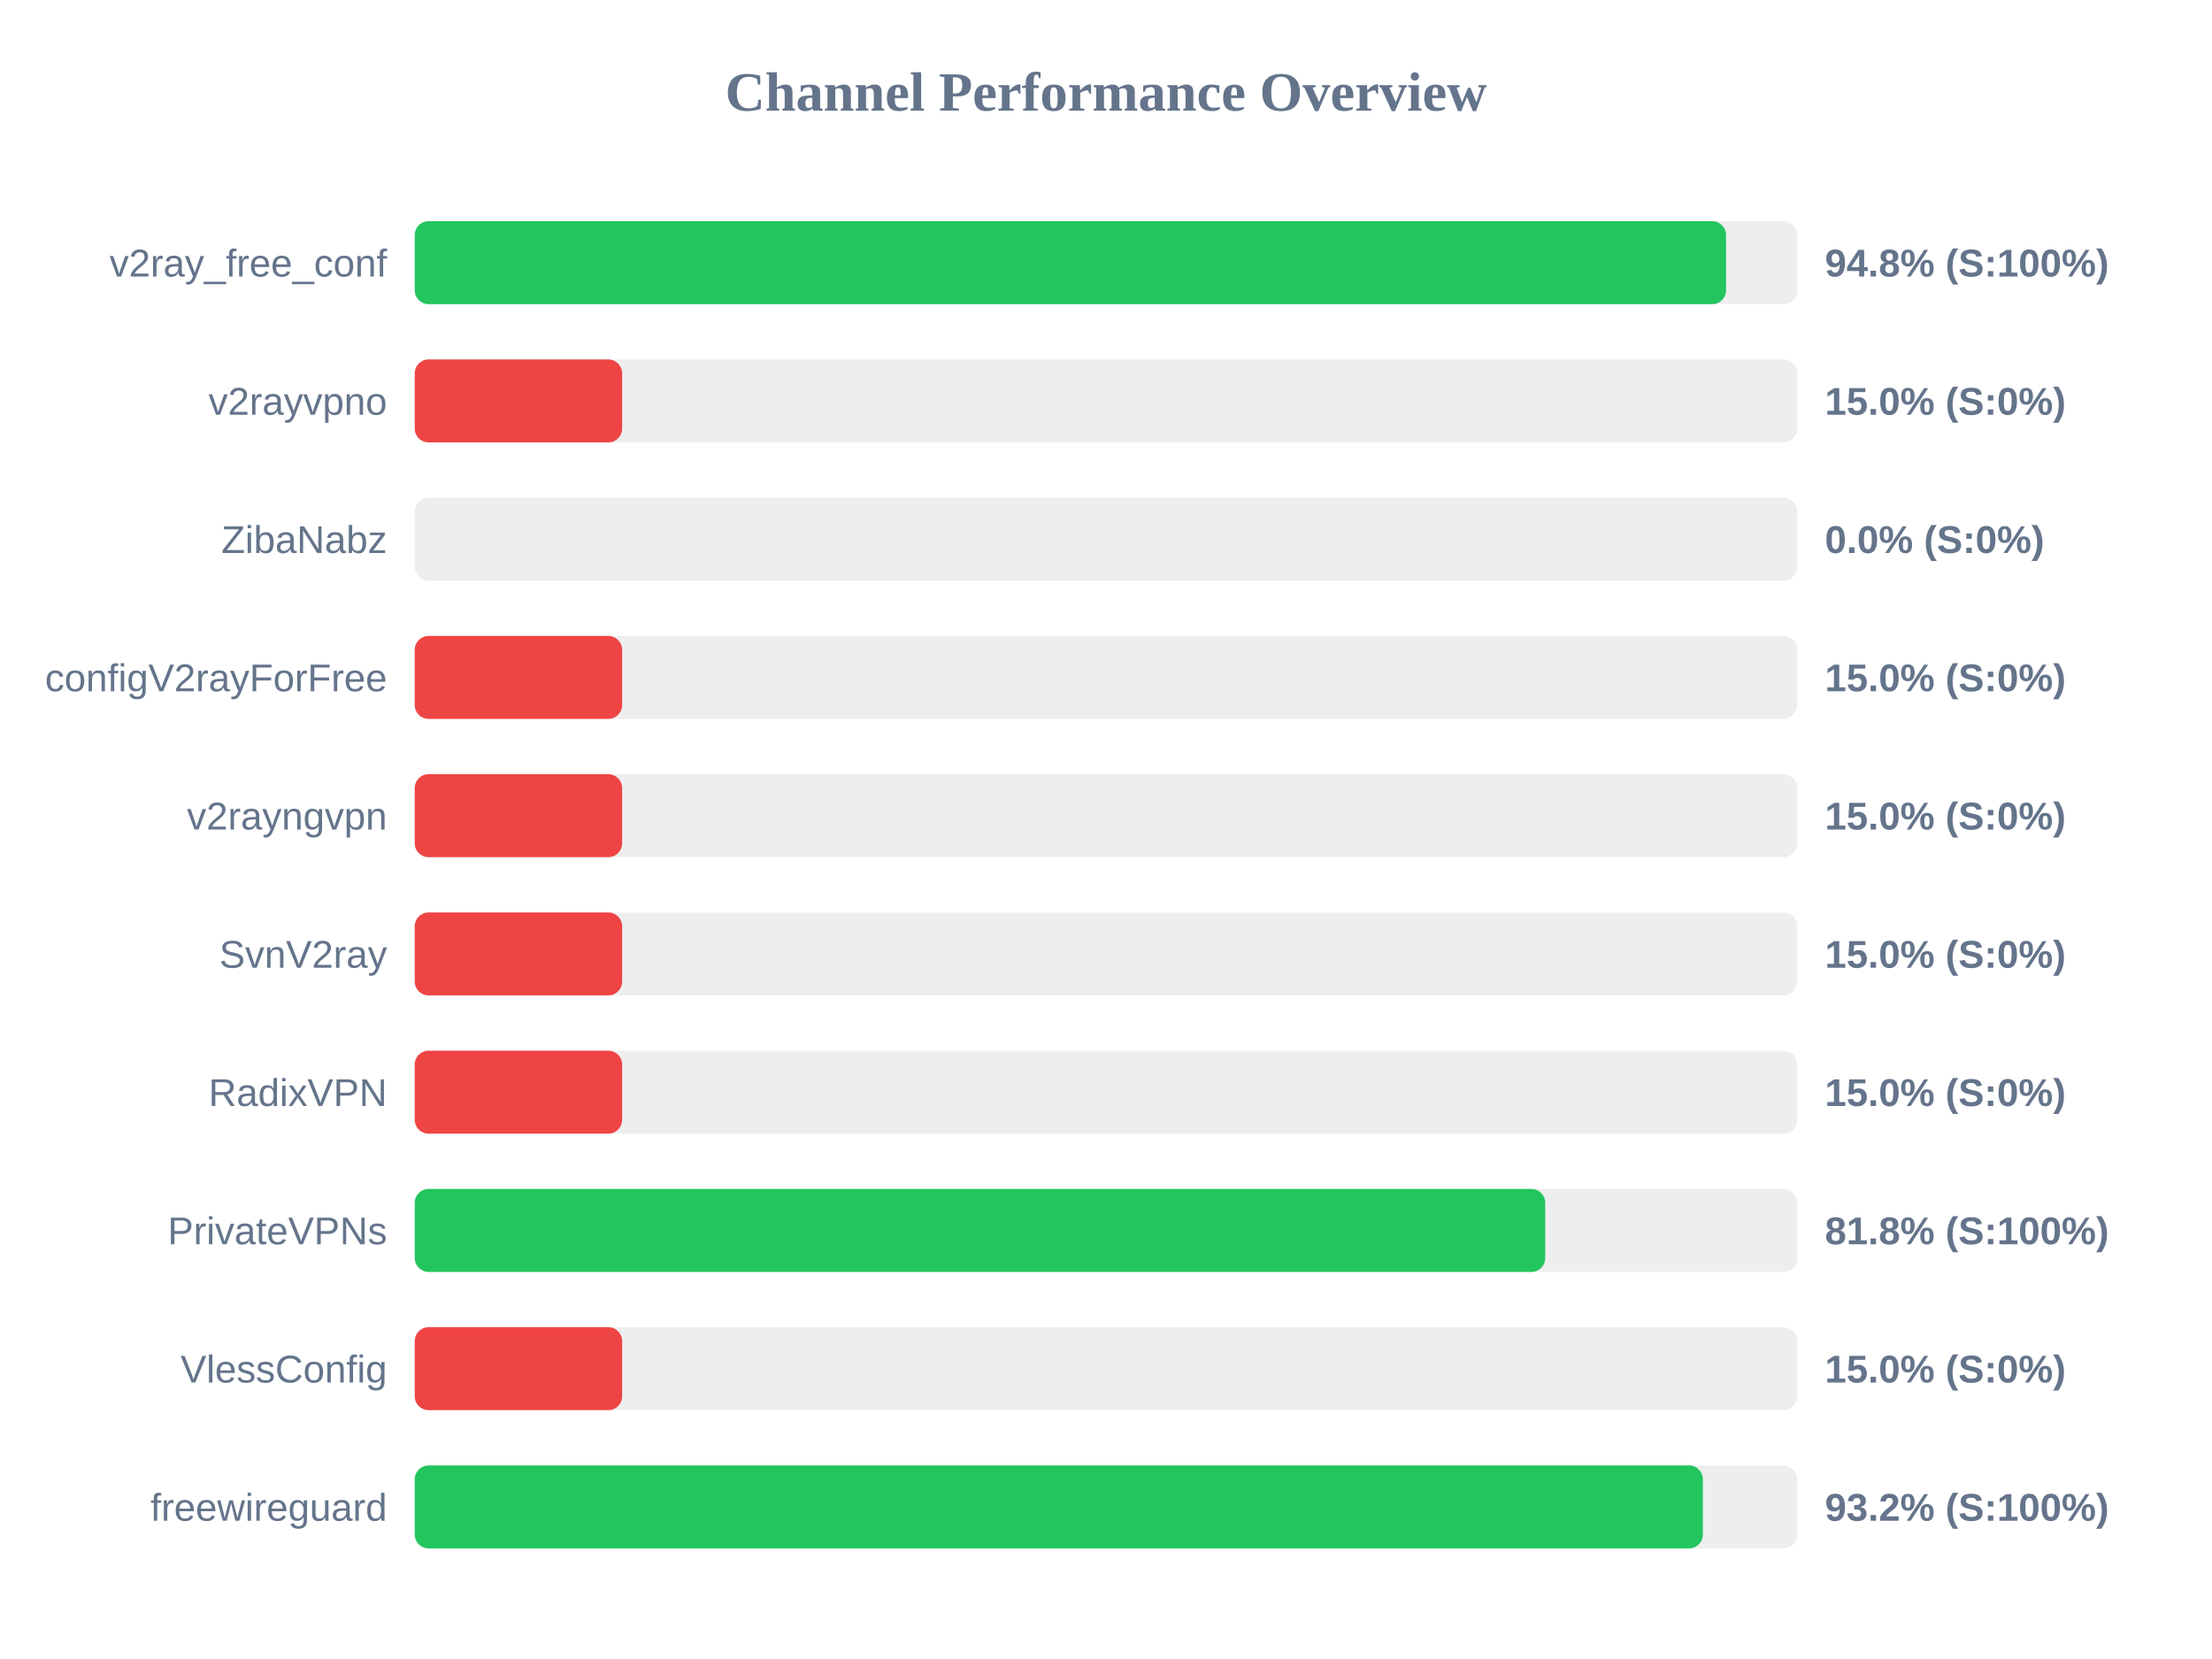
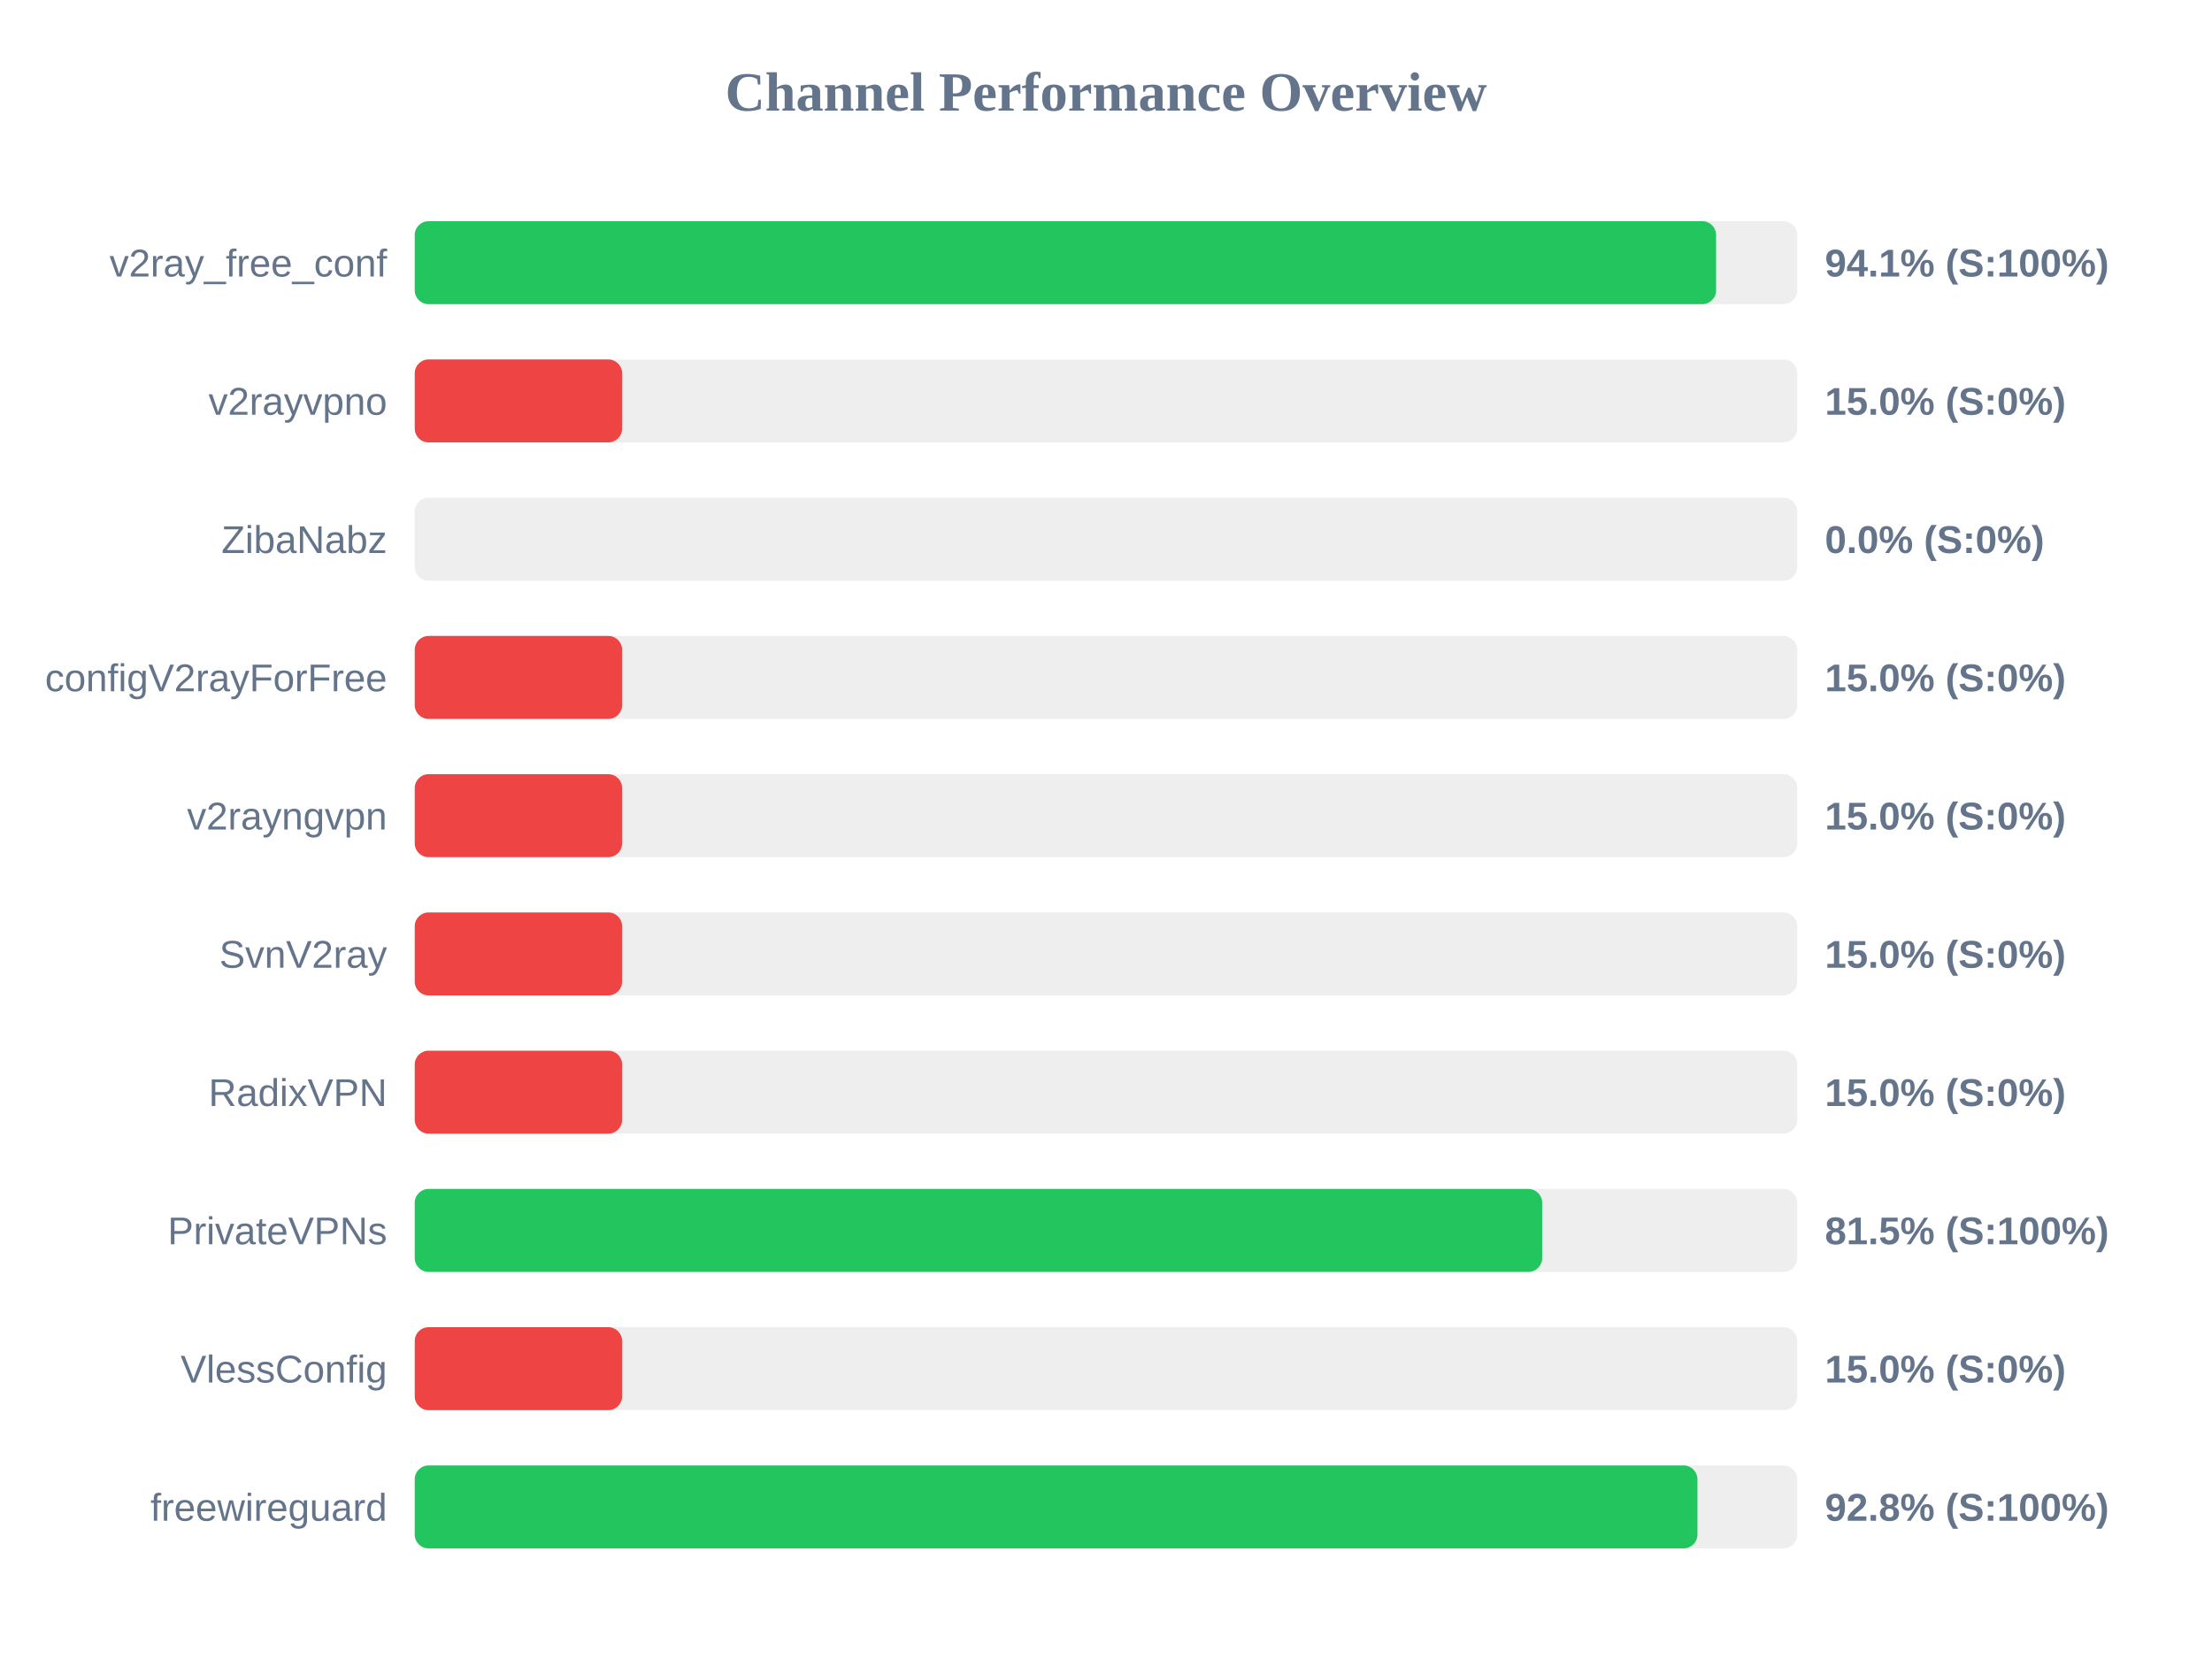
<svg xmlns="http://www.w3.org/2000/svg" width="800" height="600" version="1.1">
  <style>
        .row { font: 14px Arial; fill: #64748b; }
        .score { font: bold 14px Arial; fill: #64748b; }
    </style>
  <text x="400" y="40" text-anchor="middle" font-size="20px" font-weight="bold" fill="#64748b">Channel Performance Overview</text>
  <rect x="150" y="80" width="500" height="30" fill="#eee" rx="5" />
-   <rect x="150" y="80" width="474.25" height="30" fill="#22c55e" rx="5" />
+   <rect x="150" y="80" width="470.65" height="30" fill="#22c55e" rx="5" />
  <text x="140" y="100" text-anchor="end" class="row">v2ray_free_conf</text>
-   <text x="660" y="100" text-anchor="start" class="score">94.8% (S:100%)</text>
+   <text x="660" y="100" text-anchor="start" class="score">94.1% (S:100%)</text>
  <rect x="150" y="130" width="500" height="30" fill="#eee" rx="5" />
  <rect x="150" y="130" width="75.0" height="30" fill="#ef4444" rx="5" />
  <text x="140" y="150" text-anchor="end" class="row">v2rayvpno</text>
  <text x="660" y="150" text-anchor="start" class="score">15.0% (S:0%)</text>
  <rect x="150" y="180" width="500" height="30" fill="#eee" rx="5" />
  <rect x="150" y="180" width="0.0" height="30" fill="#ef4444" rx="5" />
  <text x="140" y="200" text-anchor="end" class="row">ZibaNabz</text>
  <text x="660" y="200" text-anchor="start" class="score">0.0% (S:0%)</text>
  <rect x="150" y="230" width="500" height="30" fill="#eee" rx="5" />
  <rect x="150" y="230" width="75.0" height="30" fill="#ef4444" rx="5" />
  <text x="140" y="250" text-anchor="end" class="row">configV2rayForFree</text>
  <text x="660" y="250" text-anchor="start" class="score">15.0% (S:0%)</text>
  <rect x="150" y="280" width="500" height="30" fill="#eee" rx="5" />
  <rect x="150" y="280" width="75.0" height="30" fill="#ef4444" rx="5" />
  <text x="140" y="300" text-anchor="end" class="row">v2rayngvpn</text>
  <text x="660" y="300" text-anchor="start" class="score">15.0% (S:0%)</text>
  <rect x="150" y="330" width="500" height="30" fill="#eee" rx="5" />
  <rect x="150" y="330" width="75.0" height="30" fill="#ef4444" rx="5" />
  <text x="140" y="350" text-anchor="end" class="row">SvnV2ray</text>
  <text x="660" y="350" text-anchor="start" class="score">15.0% (S:0%)</text>
  <rect x="150" y="380" width="500" height="30" fill="#eee" rx="5" />
  <rect x="150" y="380" width="75.0" height="30" fill="#ef4444" rx="5" />
  <text x="140" y="400" text-anchor="end" class="row">RadixVPN</text>
  <text x="660" y="400" text-anchor="start" class="score">15.0% (S:0%)</text>
  <rect x="150" y="430" width="500" height="30" fill="#eee" rx="5" />
-   <rect x="150" y="430" width="408.85" height="30" fill="#22c55e" rx="5" />
+   <rect x="150" y="430" width="407.75" height="30" fill="#22c55e" rx="5" />
  <text x="140" y="450" text-anchor="end" class="row">PrivateVPNs</text>
-   <text x="660" y="450" text-anchor="start" class="score">81.8% (S:100%)</text>
+   <text x="660" y="450" text-anchor="start" class="score">81.5% (S:100%)</text>
  <rect x="150" y="480" width="500" height="30" fill="#eee" rx="5" />
  <rect x="150" y="480" width="75.0" height="30" fill="#ef4444" rx="5" />
  <text x="140" y="500" text-anchor="end" class="row">VlessConfig</text>
  <text x="660" y="500" text-anchor="start" class="score">15.0% (S:0%)</text>
  <rect x="150" y="530" width="500" height="30" fill="#eee" rx="5" />
-   <rect x="150" y="530" width="465.85" height="30" fill="#22c55e" rx="5" />
+   <rect x="150" y="530" width="463.9" height="30" fill="#22c55e" rx="5" />
  <text x="140" y="550" text-anchor="end" class="row">freewireguard</text>
-   <text x="660" y="550" text-anchor="start" class="score">93.2% (S:100%)</text>
+   <text x="660" y="550" text-anchor="start" class="score">92.8% (S:100%)</text>
</svg>
